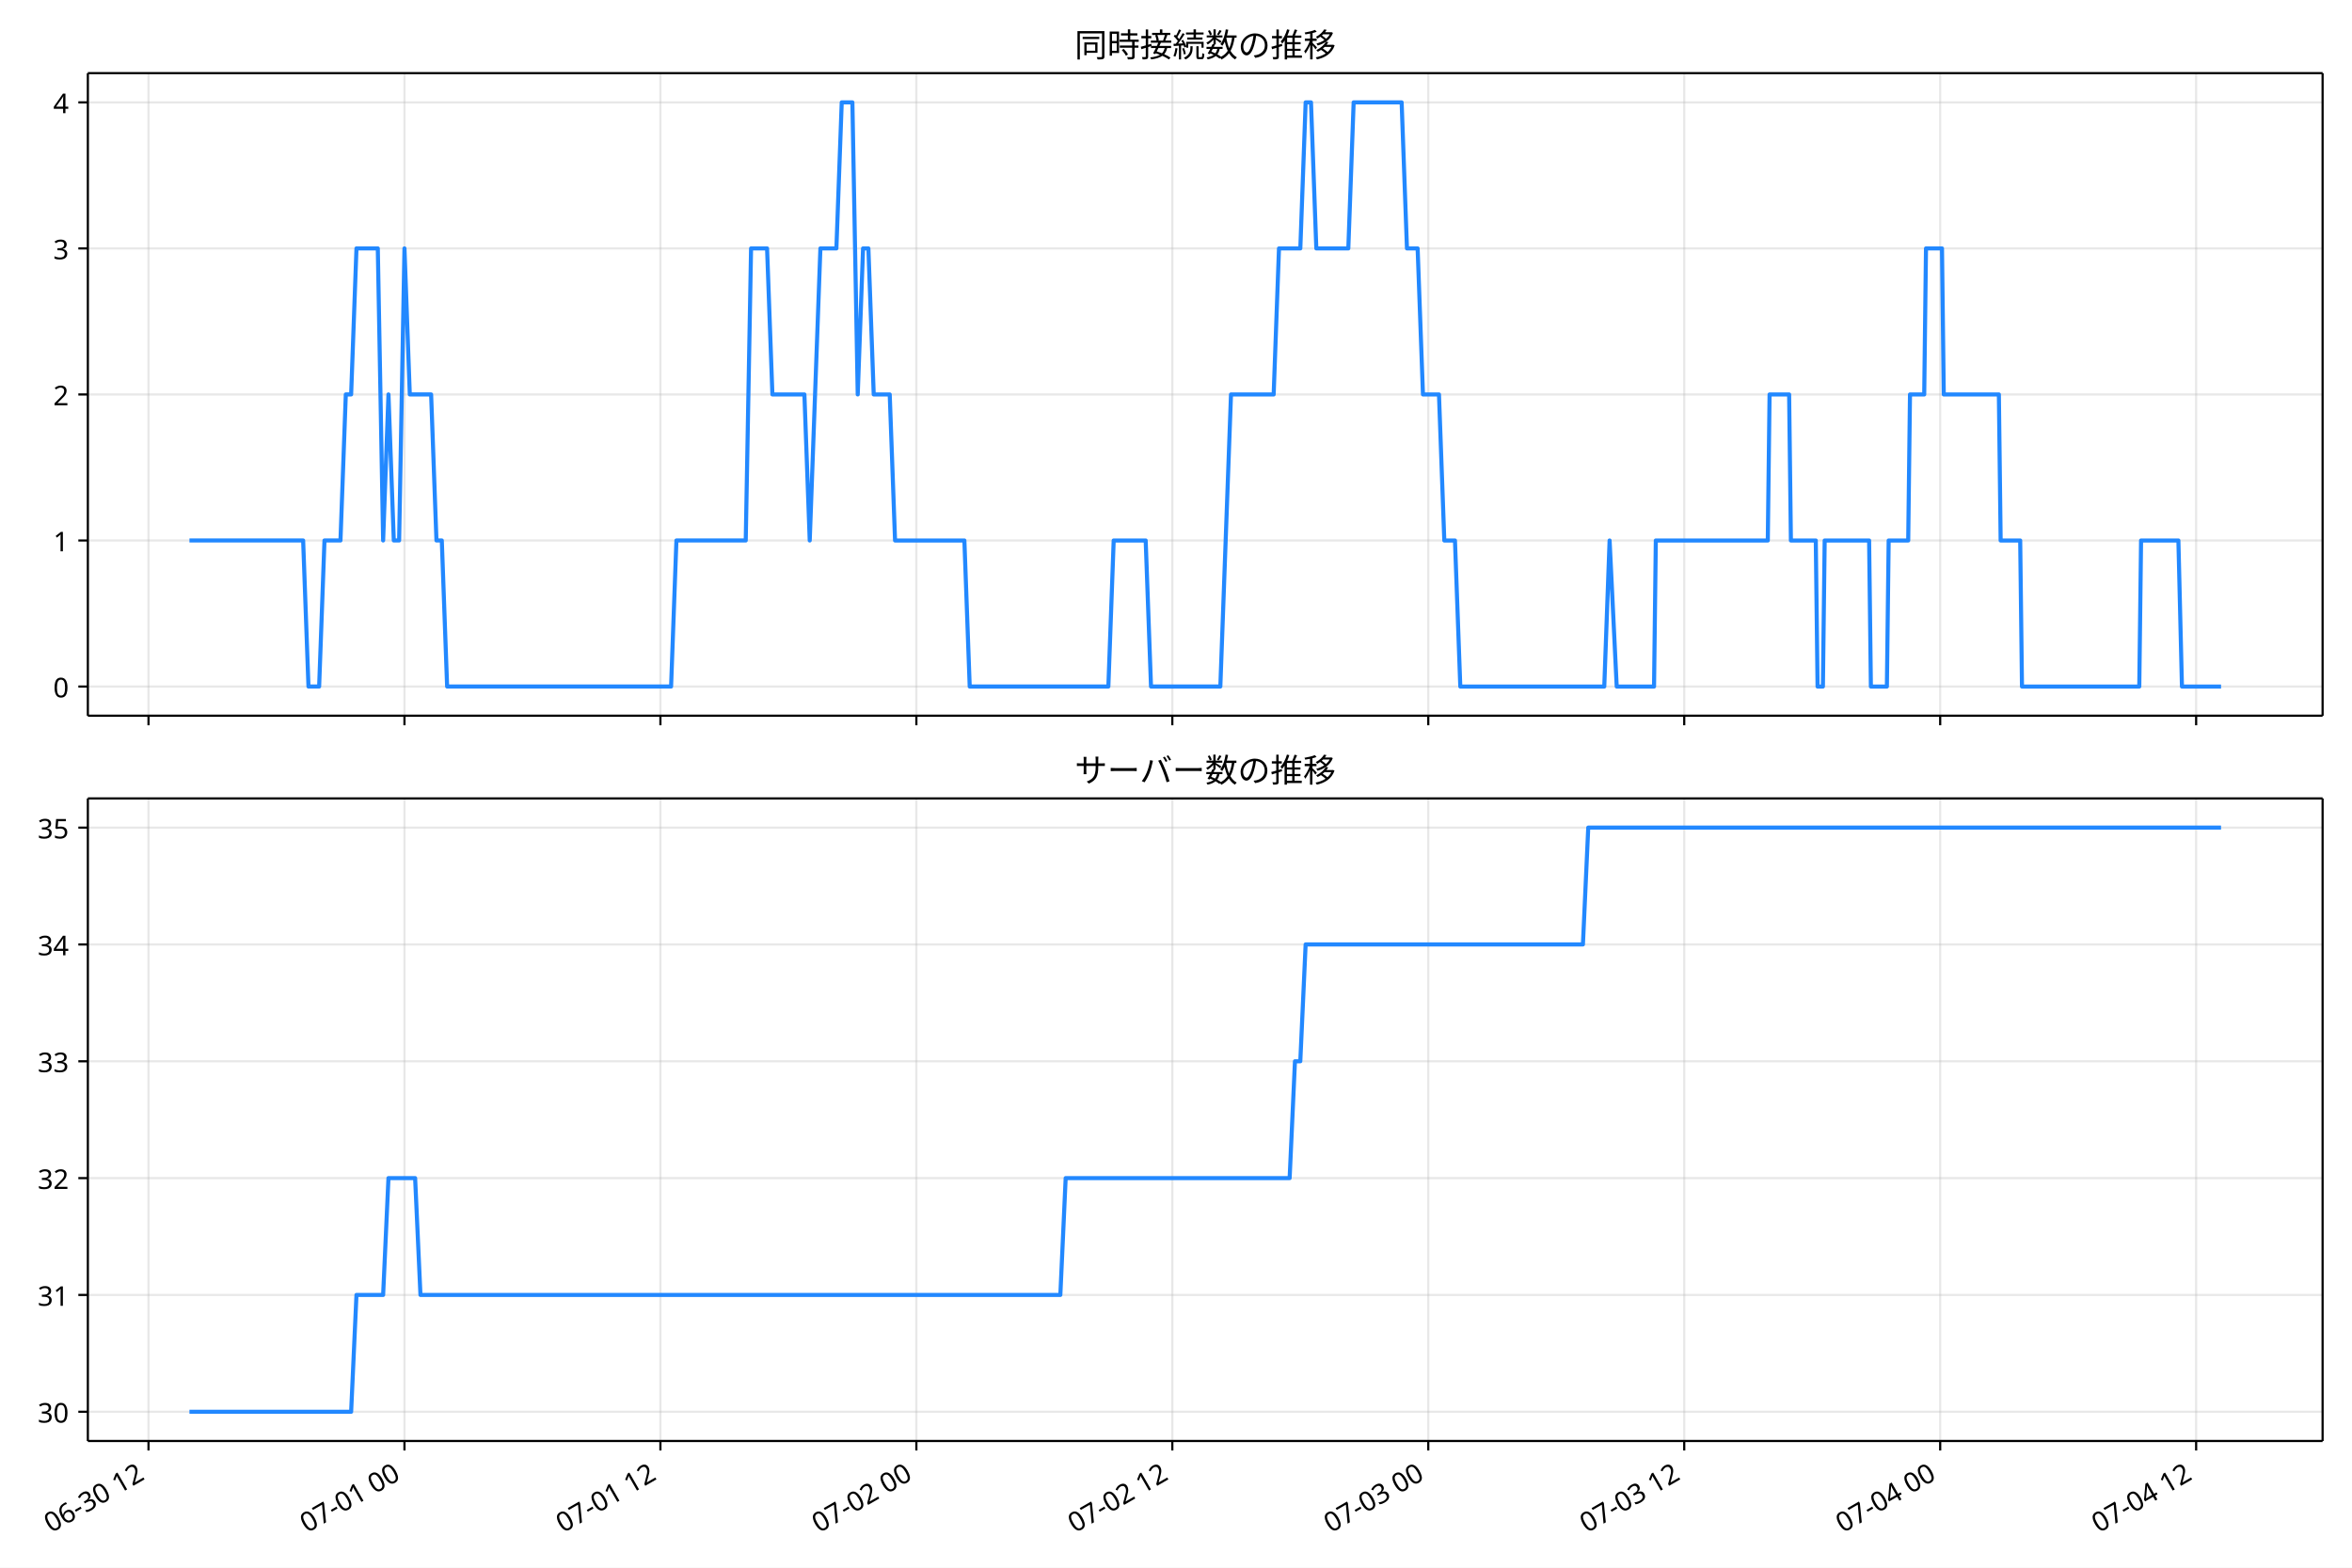
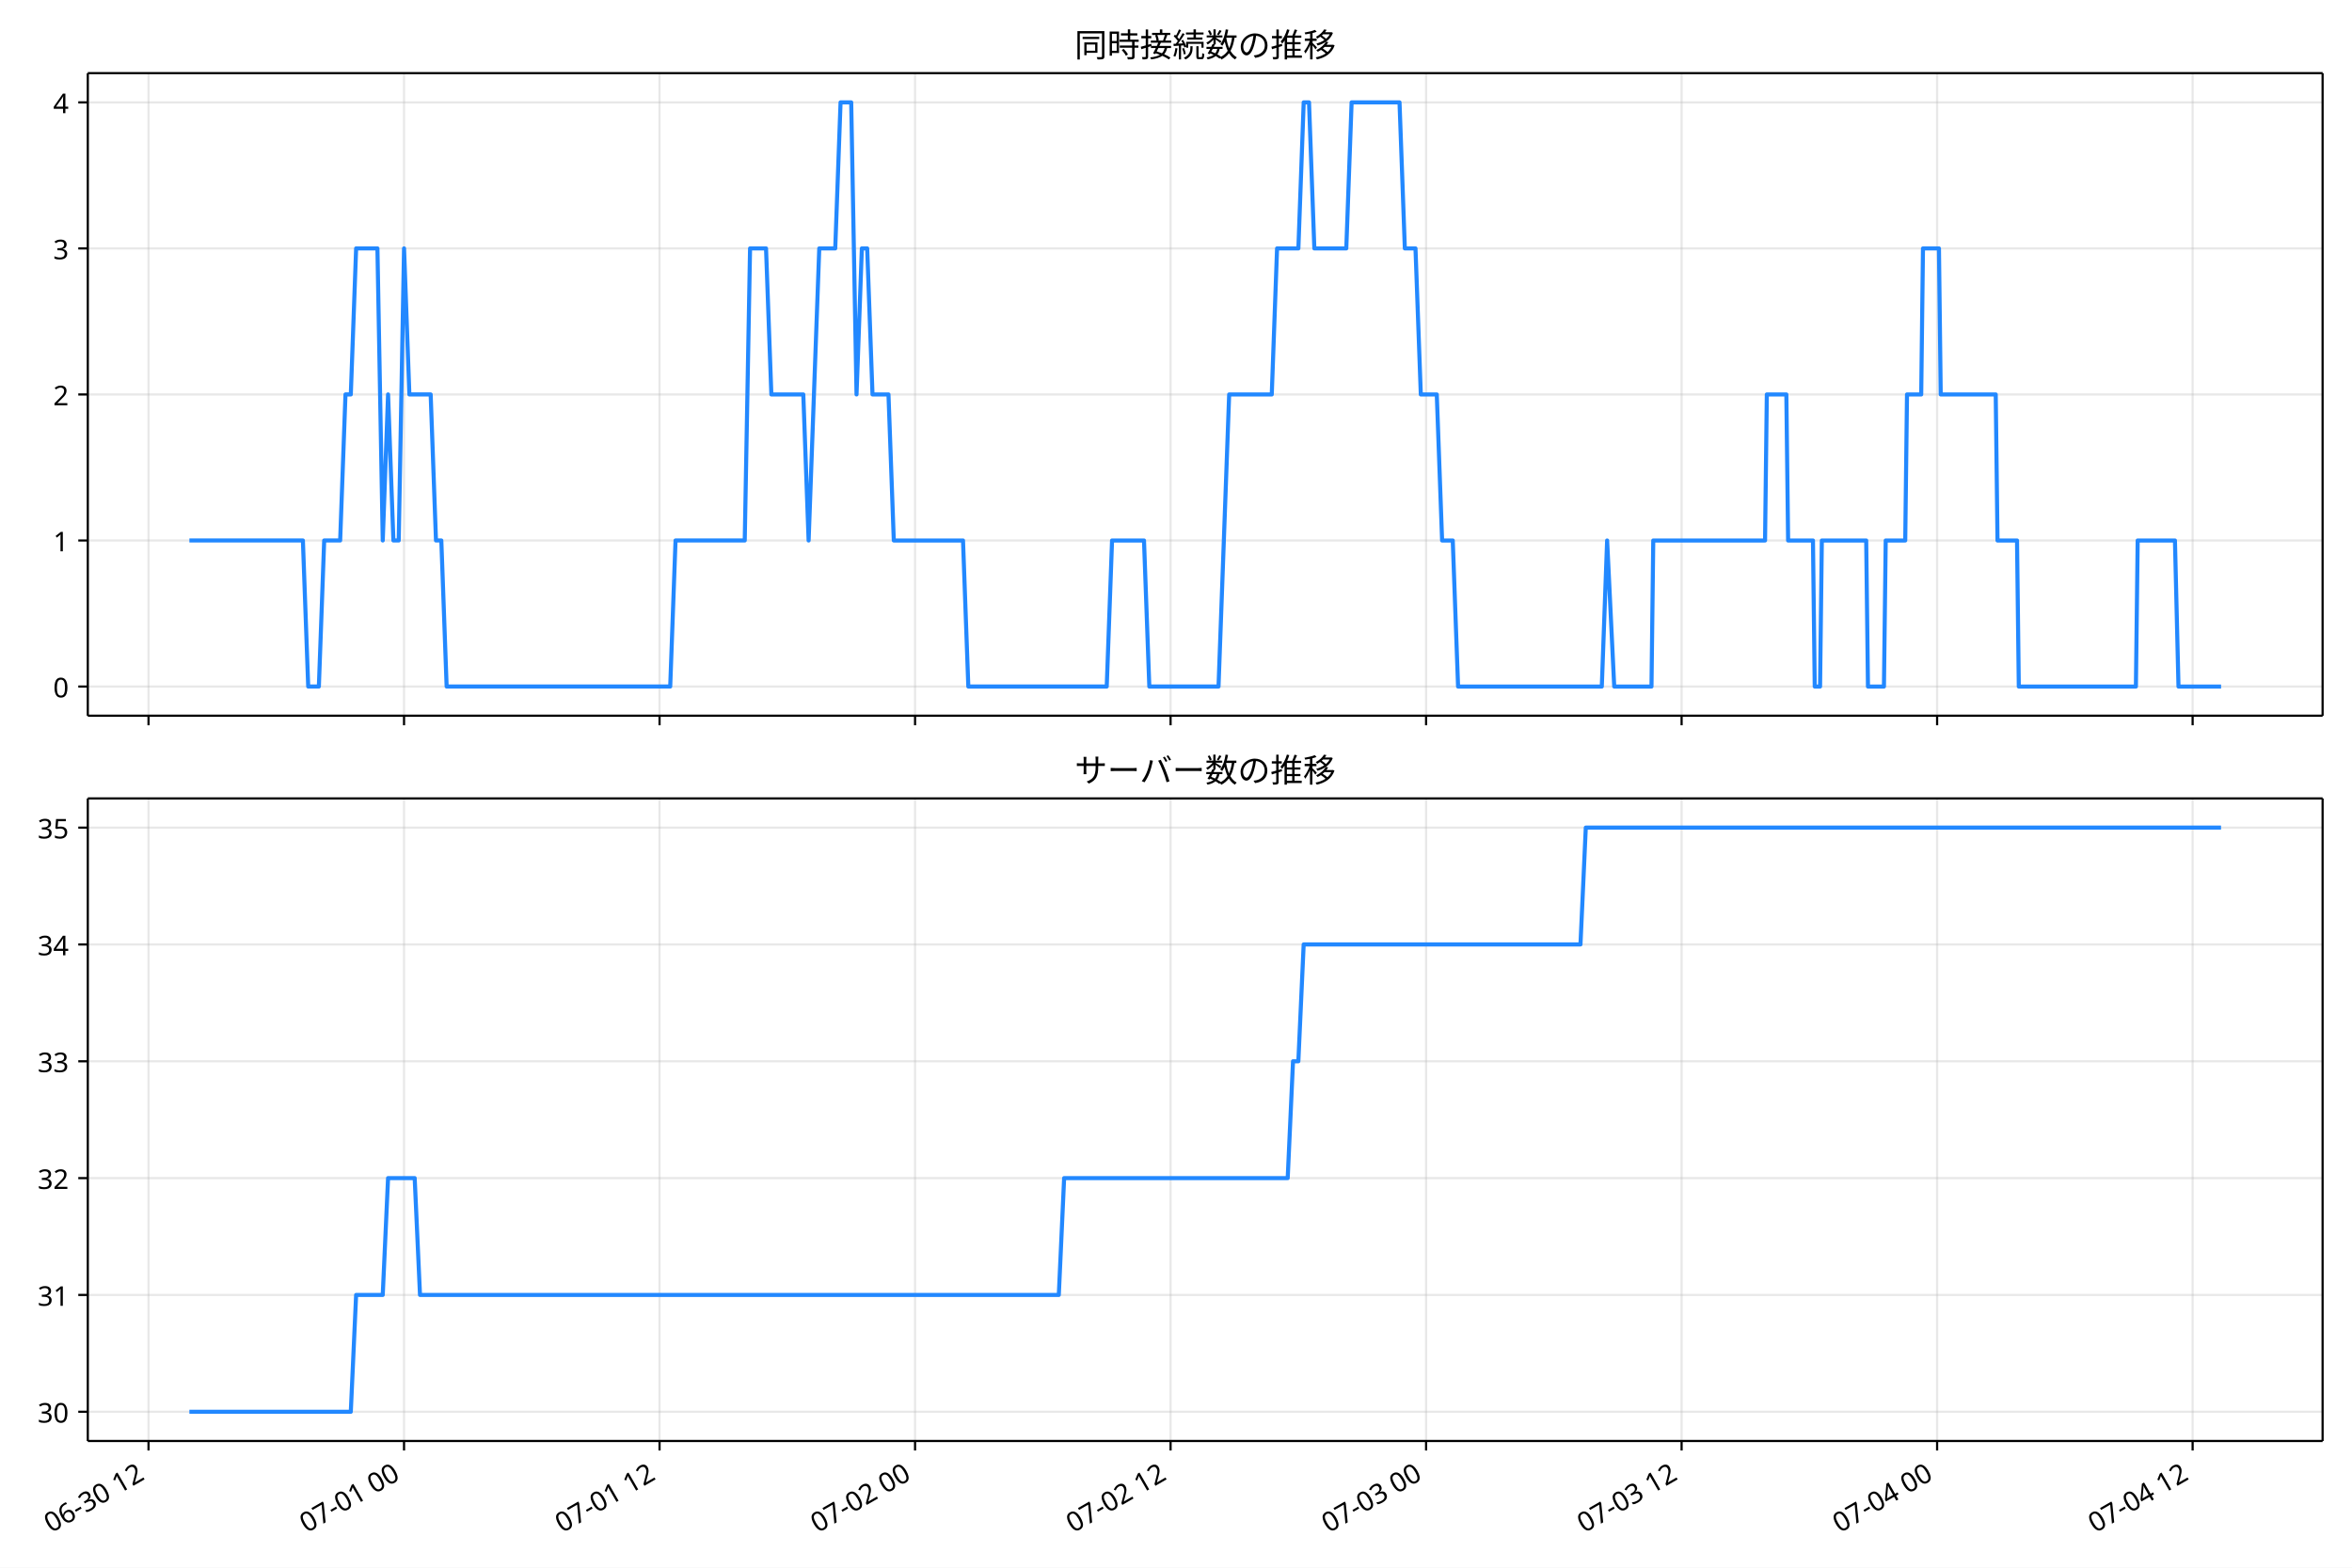
<svg xmlns="http://www.w3.org/2000/svg" xmlns:xlink="http://www.w3.org/1999/xlink" version="1.1" viewBox="0 0 864 576">
  <defs>
    <style type="text/css">*{stroke-linejoin: round; stroke-linecap: butt}</style>
  </defs>
  <g id="e">
    <g id="f">
      <path d="m0 576h864v-576h-864z" fill="#fff" />
    </g>
    <g id="g">
      <g id="h">
-         <path d="m32.275 262.97h820.92v-236.09h-820.92z" fill="#fff" />
+         <path d="m32.254 262.97h820.95v-236.09h-820.95z" fill="#fff" />
      </g>
      <g id="i">
        <g id="j">
          <g id="k">
-             <path d="m54.553 262.97v-236.09" clip-path="url(#c)" fill="none" stroke="#b0b0b0" stroke-linecap="square" stroke-opacity=".3" stroke-width=".8" />
+             <path d="m54.558 262.97v-236.09" clip-path="url(#c)" fill="none" stroke="#b0b0b0" stroke-linecap="square" stroke-opacity=".3" stroke-width=".8" />
          </g>
          <g id="l">
            <defs>
              <path id="a" d="m0 0v3.5" stroke="#000" stroke-width=".8" />
            </defs>
-             <use x="54.553" y="262.973" stroke="#000000" stroke-width=".8" xlink:href="#a" />
+             <use x="54.558" y="262.973" stroke="#000000" stroke-width=".8" xlink:href="#a" />
          </g>
        </g>
        <g id="m">
          <g id="n">
-             <path d="m148.58 262.97v-236.09" clip-path="url(#c)" fill="none" stroke="#b0b0b0" stroke-linecap="square" stroke-opacity=".3" stroke-width=".8" />
+             <path d="m148.42 262.97v-236.09" clip-path="url(#c)" fill="none" stroke="#b0b0b0" stroke-linecap="square" stroke-opacity=".3" stroke-width=".8" />
          </g>
          <g id="o">
-             <use x="148.577" y="262.973" stroke="#000000" stroke-width=".8" xlink:href="#a" />
+             <use x="148.42" y="262.973" stroke="#000000" stroke-width=".8" xlink:href="#a" />
          </g>
        </g>
        <g id="p">
          <g id="q">
-             <path d="m242.6 262.97v-236.09" clip-path="url(#c)" fill="none" stroke="#b0b0b0" stroke-linecap="square" stroke-opacity=".3" stroke-width=".8" />
+             <path d="m242.28 262.97v-236.09" clip-path="url(#c)" fill="none" stroke="#b0b0b0" stroke-linecap="square" stroke-opacity=".3" stroke-width=".8" />
          </g>
          <g id="r">
-             <use x="242.601" y="262.973" stroke="#000000" stroke-width=".8" xlink:href="#a" />
+             <use x="242.283" y="262.973" stroke="#000000" stroke-width=".8" xlink:href="#a" />
          </g>
        </g>
        <g id="s">
          <g id="t">
-             <path d="m336.62 262.97v-236.09" clip-path="url(#c)" fill="none" stroke="#b0b0b0" stroke-linecap="square" stroke-opacity=".3" stroke-width=".8" />
+             <path d="m336.14 262.97v-236.09" clip-path="url(#c)" fill="none" stroke="#b0b0b0" stroke-linecap="square" stroke-opacity=".3" stroke-width=".8" />
          </g>
          <g id="u">
-             <use x="336.625" y="262.973" stroke="#000000" stroke-width=".8" xlink:href="#a" />
+             <use x="336.145" y="262.973" stroke="#000000" stroke-width=".8" xlink:href="#a" />
          </g>
        </g>
        <g id="v">
          <g id="w">
-             <path d="m430.65 262.97v-236.09" clip-path="url(#c)" fill="none" stroke="#b0b0b0" stroke-linecap="square" stroke-opacity=".3" stroke-width=".8" />
+             <path d="m430.01 262.97v-236.09" clip-path="url(#c)" fill="none" stroke="#b0b0b0" stroke-linecap="square" stroke-opacity=".3" stroke-width=".8" />
          </g>
          <g id="x">
-             <use x="430.648" y="262.973" stroke="#000000" stroke-width=".8" xlink:href="#a" />
+             <use x="430.007" y="262.973" stroke="#000000" stroke-width=".8" xlink:href="#a" />
          </g>
        </g>
        <g id="y">
          <g id="z">
-             <path d="m524.67 262.97v-236.09" clip-path="url(#c)" fill="none" stroke="#b0b0b0" stroke-linecap="square" stroke-opacity=".3" stroke-width=".8" />
+             <path d="m523.87 262.97v-236.09" clip-path="url(#c)" fill="none" stroke="#b0b0b0" stroke-linecap="square" stroke-opacity=".3" stroke-width=".8" />
          </g>
          <g id="aa">
-             <use x="524.672" y="262.973" stroke="#000000" stroke-width=".8" xlink:href="#a" />
+             <use x="523.869" y="262.973" stroke="#000000" stroke-width=".8" xlink:href="#a" />
          </g>
        </g>
        <g id="ab">
          <g id="ac">
-             <path d="m618.7 262.97v-236.09" clip-path="url(#c)" fill="none" stroke="#b0b0b0" stroke-linecap="square" stroke-opacity=".3" stroke-width=".8" />
+             <path d="m617.73 262.97v-236.09" clip-path="url(#c)" fill="none" stroke="#b0b0b0" stroke-linecap="square" stroke-opacity=".3" stroke-width=".8" />
          </g>
          <g id="ad">
-             <use x="618.696" y="262.973" stroke="#000000" stroke-width=".8" xlink:href="#a" />
+             <use x="617.731" y="262.973" stroke="#000000" stroke-width=".8" xlink:href="#a" />
          </g>
        </g>
        <g id="ae">
          <g id="af">
-             <path d="m712.72 262.97v-236.09" clip-path="url(#c)" fill="none" stroke="#b0b0b0" stroke-linecap="square" stroke-opacity=".3" stroke-width=".8" />
+             <path d="m711.59 262.97v-236.09" clip-path="url(#c)" fill="none" stroke="#b0b0b0" stroke-linecap="square" stroke-opacity=".3" stroke-width=".8" />
          </g>
          <g id="ag">
-             <use x="712.72" y="262.973" stroke="#000000" stroke-width=".8" xlink:href="#a" />
+             <use x="711.593" y="262.973" stroke="#000000" stroke-width=".8" xlink:href="#a" />
          </g>
        </g>
        <g id="ah">
          <g id="ai">
-             <path d="m806.74 262.97v-236.09" clip-path="url(#c)" fill="none" stroke="#b0b0b0" stroke-linecap="square" stroke-opacity=".3" stroke-width=".8" />
+             <path d="m805.46 262.97v-236.09" clip-path="url(#c)" fill="none" stroke="#b0b0b0" stroke-linecap="square" stroke-opacity=".3" stroke-width=".8" />
          </g>
          <g id="aj">
-             <use x="806.744" y="262.973" stroke="#000000" stroke-width=".8" xlink:href="#a" />
+             <use x="805.455" y="262.973" stroke="#000000" stroke-width=".8" xlink:href="#a" />
          </g>
        </g>
      </g>
      <g id="ak">
        <g id="al">
          <g id="am">
-             <path d="m32.275 252.24h820.92" clip-path="url(#c)" fill="none" stroke="#b0b0b0" stroke-linecap="square" stroke-opacity=".3" stroke-width=".8" />
+             <path d="m32.254 252.24h820.95" clip-path="url(#c)" fill="none" stroke="#b0b0b0" stroke-linecap="square" stroke-opacity=".3" stroke-width=".8" />
          </g>
          <g id="an">
            <defs>
              <path id="d" d="m0 0h-3.5" stroke="#000" stroke-width=".8" />
            </defs>
-             <use x="32.275" y="252.241" stroke="#000000" stroke-width=".8" xlink:href="#d" />
+             <use x="32.254" y="252.241" stroke="#000000" stroke-width=".8" xlink:href="#d" />
          </g>
          <g id="ao">
-             <text transform="rotate(-0 25.275 256.23)" x="25.275" y="256.226" font-family="'Noto Sans JP'" font-size="10px" text-anchor="end">0</text>
+             <text transform="rotate(-0 25.254 256.23)" x="25.254" y="256.226" font-family="'Noto Sans JP'" font-size="10px" text-anchor="end">0</text>
          </g>
        </g>
        <g id="ap">
          <g id="aq">
-             <path d="m32.275 198.58h820.92" clip-path="url(#c)" fill="none" stroke="#b0b0b0" stroke-linecap="square" stroke-opacity=".3" stroke-width=".8" />
+             <path d="m32.254 198.58h820.95" clip-path="url(#c)" fill="none" stroke="#b0b0b0" stroke-linecap="square" stroke-opacity=".3" stroke-width=".8" />
          </g>
          <g id="ar">
-             <use x="32.275" y="198.584" stroke="#000000" stroke-width=".8" xlink:href="#d" />
+             <use x="32.254" y="198.584" stroke="#000000" stroke-width=".8" xlink:href="#d" />
          </g>
          <g id="as">
-             <text transform="rotate(-0 25.275 202.57)" x="25.275" y="202.569" font-family="'Noto Sans JP'" font-size="10px" text-anchor="end">1</text>
+             <text transform="rotate(-0 25.254 202.57)" x="25.254" y="202.569" font-family="'Noto Sans JP'" font-size="10px" text-anchor="end">1</text>
          </g>
        </g>
        <g id="at">
          <g id="au">
-             <path d="m32.275 144.93h820.92" clip-path="url(#c)" fill="none" stroke="#b0b0b0" stroke-linecap="square" stroke-opacity=".3" stroke-width=".8" />
+             <path d="m32.254 144.93h820.95" clip-path="url(#c)" fill="none" stroke="#b0b0b0" stroke-linecap="square" stroke-opacity=".3" stroke-width=".8" />
          </g>
          <g id="av">
-             <use x="32.275" y="144.926" stroke="#000000" stroke-width=".8" xlink:href="#d" />
+             <use x="32.254" y="144.926" stroke="#000000" stroke-width=".8" xlink:href="#d" />
          </g>
          <g id="aw">
-             <text transform="rotate(-0 25.275 148.91)" x="25.275" y="148.912" font-family="'Noto Sans JP'" font-size="10px" text-anchor="end">2</text>
+             <text transform="rotate(-0 25.254 148.91)" x="25.254" y="148.912" font-family="'Noto Sans JP'" font-size="10px" text-anchor="end">2</text>
          </g>
        </g>
        <g id="ax">
          <g id="ay">
-             <path d="m32.275 91.269h820.92" clip-path="url(#c)" fill="none" stroke="#b0b0b0" stroke-linecap="square" stroke-opacity=".3" stroke-width=".8" />
+             <path d="m32.254 91.269h820.95" clip-path="url(#c)" fill="none" stroke="#b0b0b0" stroke-linecap="square" stroke-opacity=".3" stroke-width=".8" />
          </g>
          <g id="az">
-             <use x="32.275" y="91.269" stroke="#000000" stroke-width=".8" xlink:href="#d" />
+             <use x="32.254" y="91.269" stroke="#000000" stroke-width=".8" xlink:href="#d" />
          </g>
          <g id="ba">
-             <text transform="rotate(-0 25.275 95.254)" x="25.275" y="95.254" font-family="'Noto Sans JP'" font-size="10px" text-anchor="end">3</text>
+             <text transform="rotate(-0 25.254 95.254)" x="25.254" y="95.254" font-family="'Noto Sans JP'" font-size="10px" text-anchor="end">3</text>
          </g>
        </g>
        <g id="bb">
          <g id="bc">
-             <path d="m32.275 37.611h820.92" clip-path="url(#c)" fill="none" stroke="#b0b0b0" stroke-linecap="square" stroke-opacity=".3" stroke-width=".8" />
+             <path d="m32.254 37.611h820.95" clip-path="url(#c)" fill="none" stroke="#b0b0b0" stroke-linecap="square" stroke-opacity=".3" stroke-width=".8" />
          </g>
          <g id="bd">
-             <use x="32.275" y="37.611" stroke="#000000" stroke-width=".8" xlink:href="#d" />
+             <use x="32.254" y="37.611" stroke="#000000" stroke-width=".8" xlink:href="#d" />
          </g>
          <g id="be">
-             <text transform="rotate(-0 25.275 41.597)" x="25.275" y="41.597" font-family="'Noto Sans JP'" font-size="10px" text-anchor="end">4</text>
+             <text transform="rotate(-0 25.254 41.597)" x="25.254" y="41.597" font-family="'Noto Sans JP'" font-size="10px" text-anchor="end">4</text>
          </g>
        </g>
      </g>
      <g id="bf">
-         <path d="m69.59 198.58h41.769l1.959 53.657h3.918l1.959-53.657h5.877l1.959-53.657h1.959l1.959-53.657h7.835l1.959 107.31 1.959-53.657 1.959 53.657h1.959l1.959-107.31 1.959 53.657h7.835l1.959 53.657h1.959l1.959 53.657h82.271l1.959-53.657h25.465l1.959-107.31h5.877l1.959 53.657h11.753l1.959 53.657 3.918-107.31h5.877l1.959-53.657h3.918l1.959 107.31 1.959-53.657h1.959l1.959 53.657h5.877l1.959 53.657h25.465l1.959 53.657h50.93l1.959-53.657h11.753l1.959 53.657h25.465l3.918-107.31h15.671l1.959-53.657h7.835l1.959-53.657h1.959l1.959 53.657h11.753l1.959-53.657h17.629l1.959 53.657h3.918l1.959 53.657h5.877l1.959 53.657h3.918l1.959 53.657h52.888l1.959-53.657 2.612 53.657h13.712l.653-53.657h41.135l.653-53.657h7.182l.653 53.657h9.141l.653 53.657h1.959l.653-53.657h16.324l.653 53.657h5.877l.653-53.657h7.182l.653-53.657h5.224l.653-53.657h5.877l.653 53.657h20.241l.653 53.657h7.182l.653 53.657h43.094l.653-53.657h13.712l1.306 53.657h14.365v0" clip-path="url(#c)" fill="none" stroke="#28f" stroke-linecap="square" stroke-width="1.5" />
+         <path d="m69.57 198.58h41.697l1.956 53.657h3.911l1.956-53.657h5.866l1.956-53.657h1.956l1.956-53.657h7.822l1.956 107.31 1.956-53.657 1.956 53.657h1.956l1.956-107.31 1.956 53.657h7.822l1.956 53.657h1.956l1.956 53.657h82.129l1.956-53.657h25.421l1.956-107.31h5.866l1.956 53.657h11.733l1.956 53.657 3.911-107.31h5.866l1.956-53.657h3.911l1.956 107.31 1.956-53.657h1.956l1.956 53.657h5.866l1.956 53.657h25.421l1.956 53.657h50.842l1.956-53.657h11.733l1.956 53.657h25.421l3.911-107.31h15.644l1.956-53.657h7.822l1.956-53.657h1.956l1.956 53.657h11.733l1.956-53.657h17.599l1.956 53.657h3.911l1.956 53.657h5.866l1.956 53.657h3.911l1.956 53.657h52.797l1.956-53.657 2.607 53.657h13.688l.652-53.657h41.065l.652-53.657h7.17l.652 53.657h9.126l.652 53.657h1.956l.652-53.657h16.296l.652 53.657h5.866l.652-53.657h7.17l.652-53.657h5.215l.652-53.657h5.866l.652 53.657h20.206l.652 53.657h7.17l.652 53.657h43.02l.652-53.657h13.688l1.304 53.657h15.644v0" clip-path="url(#c)" fill="none" stroke="#28f" stroke-linecap="square" stroke-width="1.5" />
      </g>
      <g id="bg">
-         <path d="m32.275 262.97v-236.09" fill="none" stroke="#000" stroke-linecap="square" stroke-width=".8" />
+         <path d="m32.254 262.97v-236.09" fill="none" stroke="#000" stroke-linecap="square" stroke-width=".8" />
      </g>
      <g id="bh">
        <path d="m853.2 262.97v-236.09" fill="none" stroke="#000" stroke-linecap="square" stroke-width=".8" />
      </g>
      <g id="bi">
-         <path d="m32.275 262.97h820.92" fill="none" stroke="#000" stroke-linecap="square" stroke-width=".8" />
+         <path d="m32.254 262.97h820.95" fill="none" stroke="#000" stroke-linecap="square" stroke-width=".8" />
      </g>
      <g id="bj">
-         <path d="m32.275 26.88h820.92" fill="none" stroke="#000" stroke-linecap="square" stroke-width=".8" />
+         <path d="m32.254 26.88h820.95" fill="none" stroke="#000" stroke-linecap="square" stroke-width=".8" />
      </g>
      <g id="bk">
-         <text transform="rotate(-0 442.74 20.88)" x="442.738" y="20.88" font-family="'Noto Sans JP'" font-size="12px" text-anchor="middle">同時接続数の推移</text>
+         <text transform="rotate(-0 442.73 20.88)" x="442.727" y="20.88" font-family="'Noto Sans JP'" font-size="12px" text-anchor="middle">同時接続数の推移</text>
      </g>
    </g>
    <g id="bl">
      <g id="bm">
-         <path d="m32.275 529.45h820.92v-236.09h-820.92z" fill="#fff" />
+         <path d="m32.254 529.45h820.95v-236.09h-820.95z" fill="#fff" />
      </g>
      <g id="bn">
        <g id="bo">
          <g id="bp">
-             <path d="m54.553 529.45v-236.09" clip-path="url(#b)" fill="none" stroke="#b0b0b0" stroke-linecap="square" stroke-opacity=".3" stroke-width=".8" />
+             <path d="m54.558 529.45v-236.09" clip-path="url(#b)" fill="none" stroke="#b0b0b0" stroke-linecap="square" stroke-opacity=".3" stroke-width=".8" />
          </g>
          <g id="bq">
-             <use x="54.553" y="529.445" stroke="#000000" stroke-width=".8" xlink:href="#a" />
+             <use x="54.558" y="529.445" stroke="#000000" stroke-width=".8" xlink:href="#a" />
          </g>
          <g id="br">
-             <text transform="translate(18.779 563.36) rotate(-30)" font-family="'Noto Sans JP'" font-size="10px">06-30 12</text>
+             <text transform="translate(18.785 563.36) rotate(-30)" font-family="'Noto Sans JP'" font-size="10px">06-30 12</text>
          </g>
        </g>
        <g id="bs">
          <g id="bt">
-             <path d="m148.58 529.45v-236.09" clip-path="url(#b)" fill="none" stroke="#b0b0b0" stroke-linecap="square" stroke-opacity=".3" stroke-width=".8" />
+             <path d="m148.42 529.45v-236.09" clip-path="url(#b)" fill="none" stroke="#b0b0b0" stroke-linecap="square" stroke-opacity=".3" stroke-width=".8" />
          </g>
          <g id="bu">
-             <use x="148.577" y="529.445" stroke="#000000" stroke-width=".8" xlink:href="#a" />
+             <use x="148.42" y="529.445" stroke="#000000" stroke-width=".8" xlink:href="#a" />
          </g>
          <g id="bv">
-             <text transform="translate(112.8 563.36) rotate(-30)" font-family="'Noto Sans JP'" font-size="10px">07-01 00</text>
+             <text transform="translate(112.65 563.36) rotate(-30)" font-family="'Noto Sans JP'" font-size="10px">07-01 00</text>
          </g>
        </g>
        <g id="bw">
          <g id="bx">
-             <path d="m242.6 529.45v-236.09" clip-path="url(#b)" fill="none" stroke="#b0b0b0" stroke-linecap="square" stroke-opacity=".3" stroke-width=".8" />
+             <path d="m242.28 529.45v-236.09" clip-path="url(#b)" fill="none" stroke="#b0b0b0" stroke-linecap="square" stroke-opacity=".3" stroke-width=".8" />
          </g>
          <g id="by">
-             <use x="242.601" y="529.445" stroke="#000000" stroke-width=".8" xlink:href="#a" />
+             <use x="242.283" y="529.445" stroke="#000000" stroke-width=".8" xlink:href="#a" />
          </g>
          <g id="bz">
-             <text transform="translate(206.83 563.36) rotate(-30)" font-family="'Noto Sans JP'" font-size="10px">07-01 12</text>
+             <text transform="translate(206.51 563.36) rotate(-30)" font-family="'Noto Sans JP'" font-size="10px">07-01 12</text>
          </g>
        </g>
        <g id="ca">
          <g id="cb">
-             <path d="m336.62 529.45v-236.09" clip-path="url(#b)" fill="none" stroke="#b0b0b0" stroke-linecap="square" stroke-opacity=".3" stroke-width=".8" />
+             <path d="m336.14 529.45v-236.09" clip-path="url(#b)" fill="none" stroke="#b0b0b0" stroke-linecap="square" stroke-opacity=".3" stroke-width=".8" />
          </g>
          <g id="cc">
-             <use x="336.625" y="529.445" stroke="#000000" stroke-width=".8" xlink:href="#a" />
+             <use x="336.145" y="529.445" stroke="#000000" stroke-width=".8" xlink:href="#a" />
          </g>
          <g id="cd">
-             <text transform="translate(300.85 563.36) rotate(-30)" font-family="'Noto Sans JP'" font-size="10px">07-02 00</text>
+             <text transform="translate(300.37 563.36) rotate(-30)" font-family="'Noto Sans JP'" font-size="10px">07-02 00</text>
          </g>
        </g>
        <g id="ce">
          <g id="cf">
-             <path d="m430.65 529.45v-236.09" clip-path="url(#b)" fill="none" stroke="#b0b0b0" stroke-linecap="square" stroke-opacity=".3" stroke-width=".8" />
+             <path d="m430.01 529.45v-236.09" clip-path="url(#b)" fill="none" stroke="#b0b0b0" stroke-linecap="square" stroke-opacity=".3" stroke-width=".8" />
          </g>
          <g id="cg">
-             <use x="430.648" y="529.445" stroke="#000000" stroke-width=".8" xlink:href="#a" />
+             <use x="430.007" y="529.445" stroke="#000000" stroke-width=".8" xlink:href="#a" />
          </g>
          <g id="ch">
-             <text transform="translate(394.88 563.36) rotate(-30)" font-family="'Noto Sans JP'" font-size="10px">07-02 12</text>
+             <text transform="translate(394.23 563.36) rotate(-30)" font-family="'Noto Sans JP'" font-size="10px">07-02 12</text>
          </g>
        </g>
        <g id="ci">
          <g id="cj">
-             <path d="m524.67 529.45v-236.09" clip-path="url(#b)" fill="none" stroke="#b0b0b0" stroke-linecap="square" stroke-opacity=".3" stroke-width=".8" />
+             <path d="m523.87 529.45v-236.09" clip-path="url(#b)" fill="none" stroke="#b0b0b0" stroke-linecap="square" stroke-opacity=".3" stroke-width=".8" />
          </g>
          <g id="ck">
-             <use x="524.672" y="529.445" stroke="#000000" stroke-width=".8" xlink:href="#a" />
+             <use x="523.869" y="529.445" stroke="#000000" stroke-width=".8" xlink:href="#a" />
          </g>
          <g id="cl">
-             <text transform="translate(488.9 563.36) rotate(-30)" font-family="'Noto Sans JP'" font-size="10px">07-03 00</text>
+             <text transform="translate(488.1 563.36) rotate(-30)" font-family="'Noto Sans JP'" font-size="10px">07-03 00</text>
          </g>
        </g>
        <g id="cm">
          <g id="cn">
-             <path d="m618.7 529.45v-236.09" clip-path="url(#b)" fill="none" stroke="#b0b0b0" stroke-linecap="square" stroke-opacity=".3" stroke-width=".8" />
+             <path d="m617.73 529.45v-236.09" clip-path="url(#b)" fill="none" stroke="#b0b0b0" stroke-linecap="square" stroke-opacity=".3" stroke-width=".8" />
          </g>
          <g id="co">
-             <use x="618.696" y="529.445" stroke="#000000" stroke-width=".8" xlink:href="#a" />
+             <use x="617.731" y="529.445" stroke="#000000" stroke-width=".8" xlink:href="#a" />
          </g>
          <g id="cp">
-             <text transform="translate(582.92 563.36) rotate(-30)" font-family="'Noto Sans JP'" font-size="10px">07-03 12</text>
+             <text transform="translate(581.96 563.36) rotate(-30)" font-family="'Noto Sans JP'" font-size="10px">07-03 12</text>
          </g>
        </g>
        <g id="cq">
          <g id="cr">
-             <path d="m712.72 529.45v-236.09" clip-path="url(#b)" fill="none" stroke="#b0b0b0" stroke-linecap="square" stroke-opacity=".3" stroke-width=".8" />
+             <path d="m711.59 529.45v-236.09" clip-path="url(#b)" fill="none" stroke="#b0b0b0" stroke-linecap="square" stroke-opacity=".3" stroke-width=".8" />
          </g>
          <g id="cs">
-             <use x="712.72" y="529.445" stroke="#000000" stroke-width=".8" xlink:href="#a" />
+             <use x="711.593" y="529.445" stroke="#000000" stroke-width=".8" xlink:href="#a" />
          </g>
          <g id="ct">
-             <text transform="translate(676.95 563.36) rotate(-30)" font-family="'Noto Sans JP'" font-size="10px">07-04 00</text>
+             <text transform="translate(675.82 563.36) rotate(-30)" font-family="'Noto Sans JP'" font-size="10px">07-04 00</text>
          </g>
        </g>
        <g id="cu">
          <g id="cv">
-             <path d="m806.74 529.45v-236.09" clip-path="url(#b)" fill="none" stroke="#b0b0b0" stroke-linecap="square" stroke-opacity=".3" stroke-width=".8" />
+             <path d="m805.46 529.45v-236.09" clip-path="url(#b)" fill="none" stroke="#b0b0b0" stroke-linecap="square" stroke-opacity=".3" stroke-width=".8" />
          </g>
          <g id="cw">
-             <use x="806.744" y="529.445" stroke="#000000" stroke-width=".8" xlink:href="#a" />
+             <use x="805.455" y="529.445" stroke="#000000" stroke-width=".8" xlink:href="#a" />
          </g>
          <g id="cx">
-             <text transform="translate(770.97 563.36) rotate(-30)" font-family="'Noto Sans JP'" font-size="10px">07-04 12</text>
+             <text transform="translate(769.68 563.36) rotate(-30)" font-family="'Noto Sans JP'" font-size="10px">07-04 12</text>
          </g>
        </g>
      </g>
      <g id="cy">
        <g id="cz">
          <g id="da">
-             <path d="m32.275 518.71h820.92" clip-path="url(#b)" fill="none" stroke="#b0b0b0" stroke-linecap="square" stroke-opacity=".3" stroke-width=".8" />
+             <path d="m32.254 518.71h820.95" clip-path="url(#b)" fill="none" stroke="#b0b0b0" stroke-linecap="square" stroke-opacity=".3" stroke-width=".8" />
          </g>
          <g id="db">
-             <use x="32.275" y="518.714" stroke="#000000" stroke-width=".8" xlink:href="#d" />
+             <use x="32.254" y="518.714" stroke="#000000" stroke-width=".8" xlink:href="#d" />
          </g>
          <g id="dc">
-             <text transform="rotate(-0 25.275 522.7)" x="25.275" y="522.699" font-family="'Noto Sans JP'" font-size="10px" text-anchor="end">30</text>
+             <text transform="rotate(-0 25.254 522.7)" x="25.254" y="522.699" font-family="'Noto Sans JP'" font-size="10px" text-anchor="end">30</text>
          </g>
        </g>
        <g id="dd">
          <g id="de">
-             <path d="m32.275 475.79h820.92" clip-path="url(#b)" fill="none" stroke="#b0b0b0" stroke-linecap="square" stroke-opacity=".3" stroke-width=".8" />
+             <path d="m32.254 475.79h820.95" clip-path="url(#b)" fill="none" stroke="#b0b0b0" stroke-linecap="square" stroke-opacity=".3" stroke-width=".8" />
          </g>
          <g id="df">
-             <use x="32.275" y="475.788" stroke="#000000" stroke-width=".8" xlink:href="#d" />
+             <use x="32.254" y="475.788" stroke="#000000" stroke-width=".8" xlink:href="#d" />
          </g>
          <g id="dg">
-             <text transform="rotate(-0 25.275 479.77)" x="25.275" y="479.773" font-family="'Noto Sans JP'" font-size="10px" text-anchor="end">31</text>
+             <text transform="rotate(-0 25.254 479.77)" x="25.254" y="479.773" font-family="'Noto Sans JP'" font-size="10px" text-anchor="end">31</text>
          </g>
        </g>
        <g id="dh">
          <g id="di">
-             <path d="m32.275 432.86h820.92" clip-path="url(#b)" fill="none" stroke="#b0b0b0" stroke-linecap="square" stroke-opacity=".3" stroke-width=".8" />
+             <path d="m32.254 432.86h820.95" clip-path="url(#b)" fill="none" stroke="#b0b0b0" stroke-linecap="square" stroke-opacity=".3" stroke-width=".8" />
          </g>
          <g id="dj">
-             <use x="32.275" y="432.862" stroke="#000000" stroke-width=".8" xlink:href="#d" />
+             <use x="32.254" y="432.862" stroke="#000000" stroke-width=".8" xlink:href="#d" />
          </g>
          <g id="dk">
-             <text transform="rotate(-0 25.275 436.85)" x="25.275" y="436.847" font-family="'Noto Sans JP'" font-size="10px" text-anchor="end">32</text>
+             <text transform="rotate(-0 25.254 436.85)" x="25.254" y="436.847" font-family="'Noto Sans JP'" font-size="10px" text-anchor="end">32</text>
          </g>
        </g>
        <g id="dl">
          <g id="dm">
-             <path d="m32.275 389.94h820.92" clip-path="url(#b)" fill="none" stroke="#b0b0b0" stroke-linecap="square" stroke-opacity=".3" stroke-width=".8" />
+             <path d="m32.254 389.94h820.95" clip-path="url(#b)" fill="none" stroke="#b0b0b0" stroke-linecap="square" stroke-opacity=".3" stroke-width=".8" />
          </g>
          <g id="dn">
-             <use x="32.275" y="389.936" stroke="#000000" stroke-width=".8" xlink:href="#d" />
+             <use x="32.254" y="389.936" stroke="#000000" stroke-width=".8" xlink:href="#d" />
          </g>
          <g id="do">
-             <text transform="rotate(-0 25.275 393.92)" x="25.275" y="393.921" font-family="'Noto Sans JP'" font-size="10px" text-anchor="end">33</text>
+             <text transform="rotate(-0 25.254 393.92)" x="25.254" y="393.921" font-family="'Noto Sans JP'" font-size="10px" text-anchor="end">33</text>
          </g>
        </g>
        <g id="dp">
          <g id="dq">
-             <path d="m32.275 347.01h820.92" clip-path="url(#b)" fill="none" stroke="#b0b0b0" stroke-linecap="square" stroke-opacity=".3" stroke-width=".8" />
+             <path d="m32.254 347.01h820.95" clip-path="url(#b)" fill="none" stroke="#b0b0b0" stroke-linecap="square" stroke-opacity=".3" stroke-width=".8" />
          </g>
          <g id="dr">
-             <use x="32.275" y="347.01" stroke="#000000" stroke-width=".8" xlink:href="#d" />
+             <use x="32.254" y="347.01" stroke="#000000" stroke-width=".8" xlink:href="#d" />
          </g>
          <g id="ds">
-             <text transform="rotate(-0 25.275 351)" x="25.275" y="350.995" font-family="'Noto Sans JP'" font-size="10px" text-anchor="end">34</text>
+             <text transform="rotate(-0 25.254 351)" x="25.254" y="350.995" font-family="'Noto Sans JP'" font-size="10px" text-anchor="end">34</text>
          </g>
        </g>
        <g id="dt">
          <g id="du">
-             <path d="m32.275 304.08h820.92" clip-path="url(#b)" fill="none" stroke="#b0b0b0" stroke-linecap="square" stroke-opacity=".3" stroke-width=".8" />
+             <path d="m32.254 304.08h820.95" clip-path="url(#b)" fill="none" stroke="#b0b0b0" stroke-linecap="square" stroke-opacity=".3" stroke-width=".8" />
          </g>
          <g id="dv">
-             <use x="32.275" y="304.084" stroke="#000000" stroke-width=".8" xlink:href="#d" />
+             <use x="32.254" y="304.084" stroke="#000000" stroke-width=".8" xlink:href="#d" />
          </g>
          <g id="dw">
-             <text transform="rotate(-0 25.275 308.07)" x="25.275" y="308.069" font-family="'Noto Sans JP'" font-size="10px" text-anchor="end">35</text>
+             <text transform="rotate(-0 25.254 308.07)" x="25.254" y="308.069" font-family="'Noto Sans JP'" font-size="10px" text-anchor="end">35</text>
          </g>
        </g>
      </g>
      <g id="dx">
-         <path d="m69.59 518.71h59.398l1.959-42.926h9.794l1.959-42.926h9.794l1.959 42.926h235.06l1.959-42.926h82.271l1.959-42.926h1.959l1.959-42.926h101.86l1.959-42.926h232.45v0" clip-path="url(#b)" fill="none" stroke="#28f" stroke-linecap="square" stroke-width="1.5" />
+         <path d="m69.57 518.71h59.296l1.956-42.926h9.777l1.956-42.926h9.777l1.956 42.926h234.66l1.956-42.926h82.129l1.956-42.926h1.956l1.956-42.926h101.68l1.956-42.926h233.35v0" clip-path="url(#b)" fill="none" stroke="#28f" stroke-linecap="square" stroke-width="1.5" />
      </g>
      <g id="dy">
-         <path d="m32.275 529.45v-236.09" fill="none" stroke="#000" stroke-linecap="square" stroke-width=".8" />
+         <path d="m32.254 529.45v-236.09" fill="none" stroke="#000" stroke-linecap="square" stroke-width=".8" />
      </g>
      <g id="dz">
        <path d="m853.2 529.45v-236.09" fill="none" stroke="#000" stroke-linecap="square" stroke-width=".8" />
      </g>
      <g id="ea">
-         <path d="m32.275 529.45h820.92" fill="none" stroke="#000" stroke-linecap="square" stroke-width=".8" />
+         <path d="m32.254 529.45h820.95" fill="none" stroke="#000" stroke-linecap="square" stroke-width=".8" />
      </g>
      <g id="eb">
-         <path d="m32.275 293.35h820.92" fill="none" stroke="#000" stroke-linecap="square" stroke-width=".8" />
+         <path d="m32.254 293.35h820.95" fill="none" stroke="#000" stroke-linecap="square" stroke-width=".8" />
      </g>
      <g id="ec">
-         <text transform="rotate(-0 442.74 287.35)" x="442.738" y="287.353" font-family="'Noto Sans JP'" font-size="12px" text-anchor="middle">サーバー数の推移</text>
+         <text transform="rotate(-0 442.73 287.35)" x="442.727" y="287.353" font-family="'Noto Sans JP'" font-size="12px" text-anchor="middle">サーバー数の推移</text>
      </g>
    </g>
  </g>
  <defs>
    <clipPath id="c">
-       <rect x="32.275" y="26.88" width="820.92" height="236.09" />
+       <rect x="32.254" y="26.88" width="820.95" height="236.09" />
    </clipPath>
    <clipPath id="b">
-       <rect x="32.275" y="293.35" width="820.92" height="236.09" />
+       <rect x="32.254" y="293.35" width="820.95" height="236.09" />
    </clipPath>
  </defs>
</svg>
